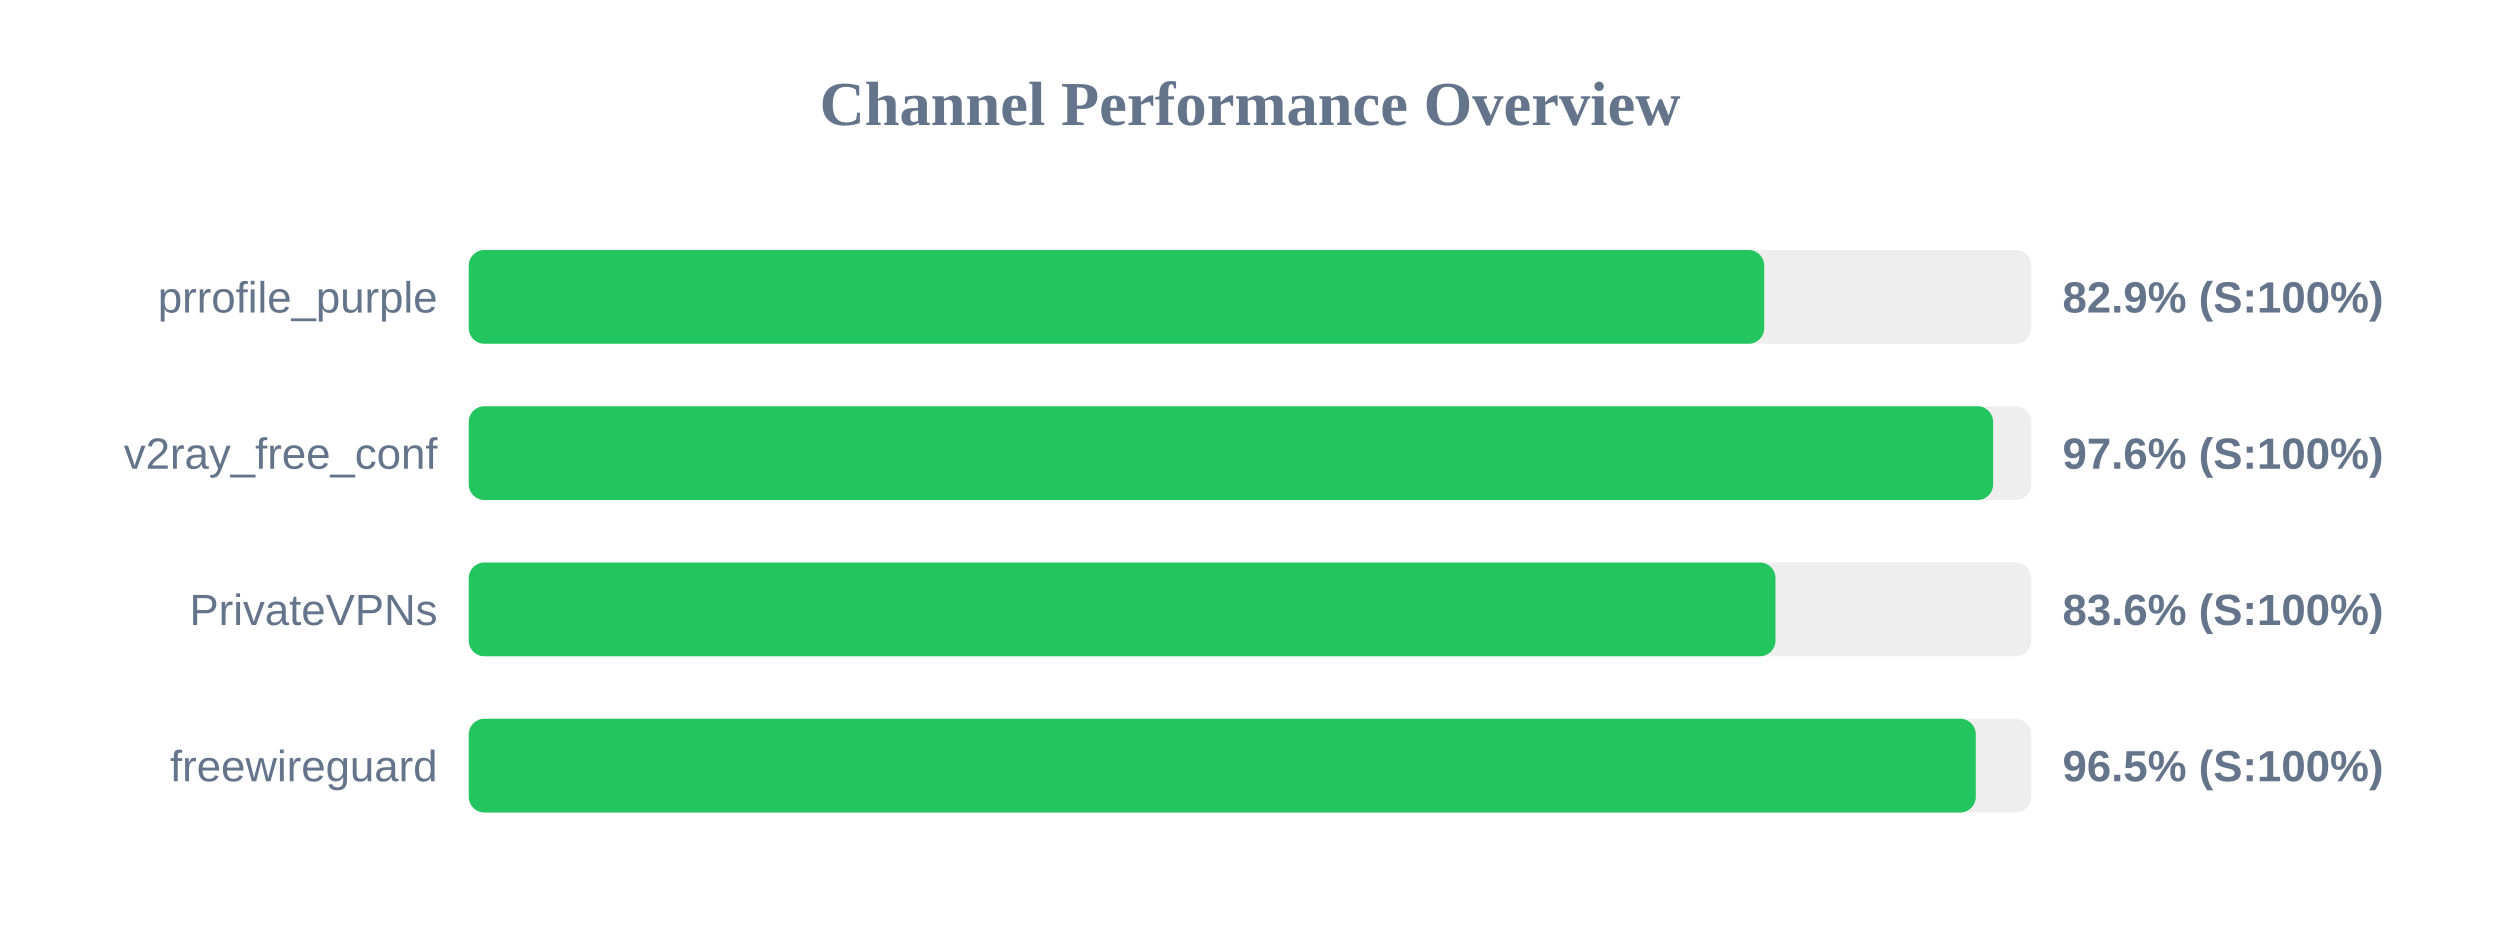
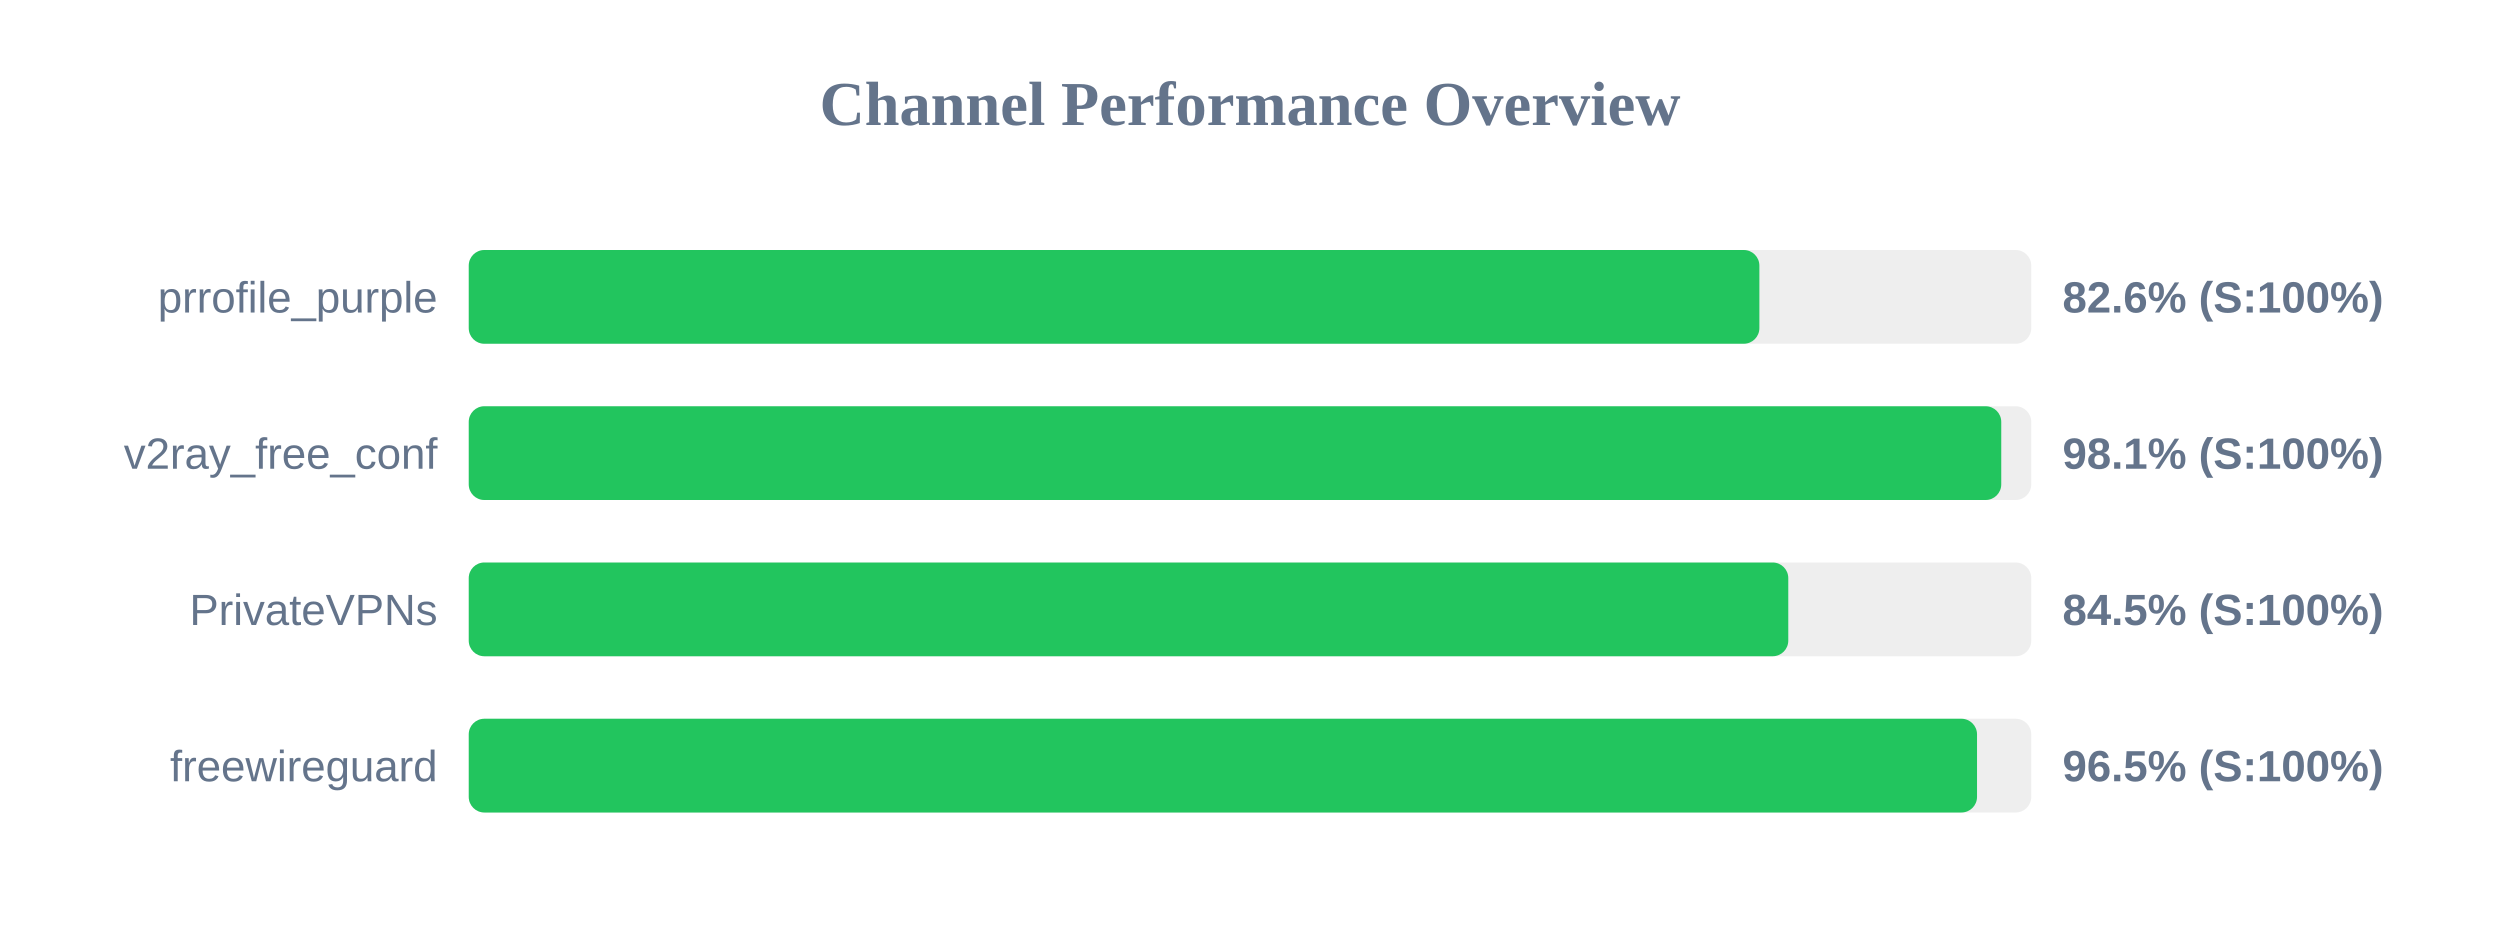
<svg xmlns="http://www.w3.org/2000/svg" width="800" height="300" version="1.1">
  <style>
        .row { font: 14px Arial; fill: #64748b; }
        .score { font: bold 14px Arial; fill: #64748b; }
    </style>
  <text x="400" y="40" text-anchor="middle" font-size="20px" font-weight="bold" fill="#64748b">Channel Performance Overview</text>
  <rect x="150" y="80" width="500" height="30" fill="#eee" rx="5" />
-   <rect x="150" y="80" width="414.55" height="30" fill="#22c55e" rx="5" />
+   <rect x="150" y="80" width="413.0" height="30" fill="#22c55e" rx="5" />
  <text x="140" y="100" text-anchor="end" class="row">prrofile_purple</text>
-   <text x="660" y="100" text-anchor="start" class="score">82.9% (S:100%)</text>
+   <text x="660" y="100" text-anchor="start" class="score">82.6% (S:100%)</text>
  <rect x="150" y="130" width="500" height="30" fill="#eee" rx="5" />
-   <rect x="150" y="130" width="487.8" height="30" fill="#22c55e" rx="5" />
+   <rect x="150" y="130" width="490.4" height="30" fill="#22c55e" rx="5" />
  <text x="140" y="150" text-anchor="end" class="row">v2ray_free_conf</text>
-   <text x="660" y="150" text-anchor="start" class="score">97.6% (S:100%)</text>
+   <text x="660" y="150" text-anchor="start" class="score">98.1% (S:100%)</text>
  <rect x="150" y="180" width="500" height="30" fill="#eee" rx="5" />
-   <rect x="150" y="180" width="418.15" height="30" fill="#22c55e" rx="5" />
+   <rect x="150" y="180" width="422.25" height="30" fill="#22c55e" rx="5" />
  <text x="140" y="200" text-anchor="end" class="row">PrivateVPNs</text>
-   <text x="660" y="200" text-anchor="start" class="score">83.6% (S:100%)</text>
+   <text x="660" y="200" text-anchor="start" class="score">84.5% (S:100%)</text>
  <rect x="150" y="230" width="500" height="30" fill="#eee" rx="5" />
-   <rect x="150" y="230" width="482.25" height="30" fill="#22c55e" rx="5" />
+   <rect x="150" y="230" width="482.65" height="30" fill="#22c55e" rx="5" />
  <text x="140" y="250" text-anchor="end" class="row">freewireguard</text>
  <text x="660" y="250" text-anchor="start" class="score">96.5% (S:100%)</text>
</svg>
